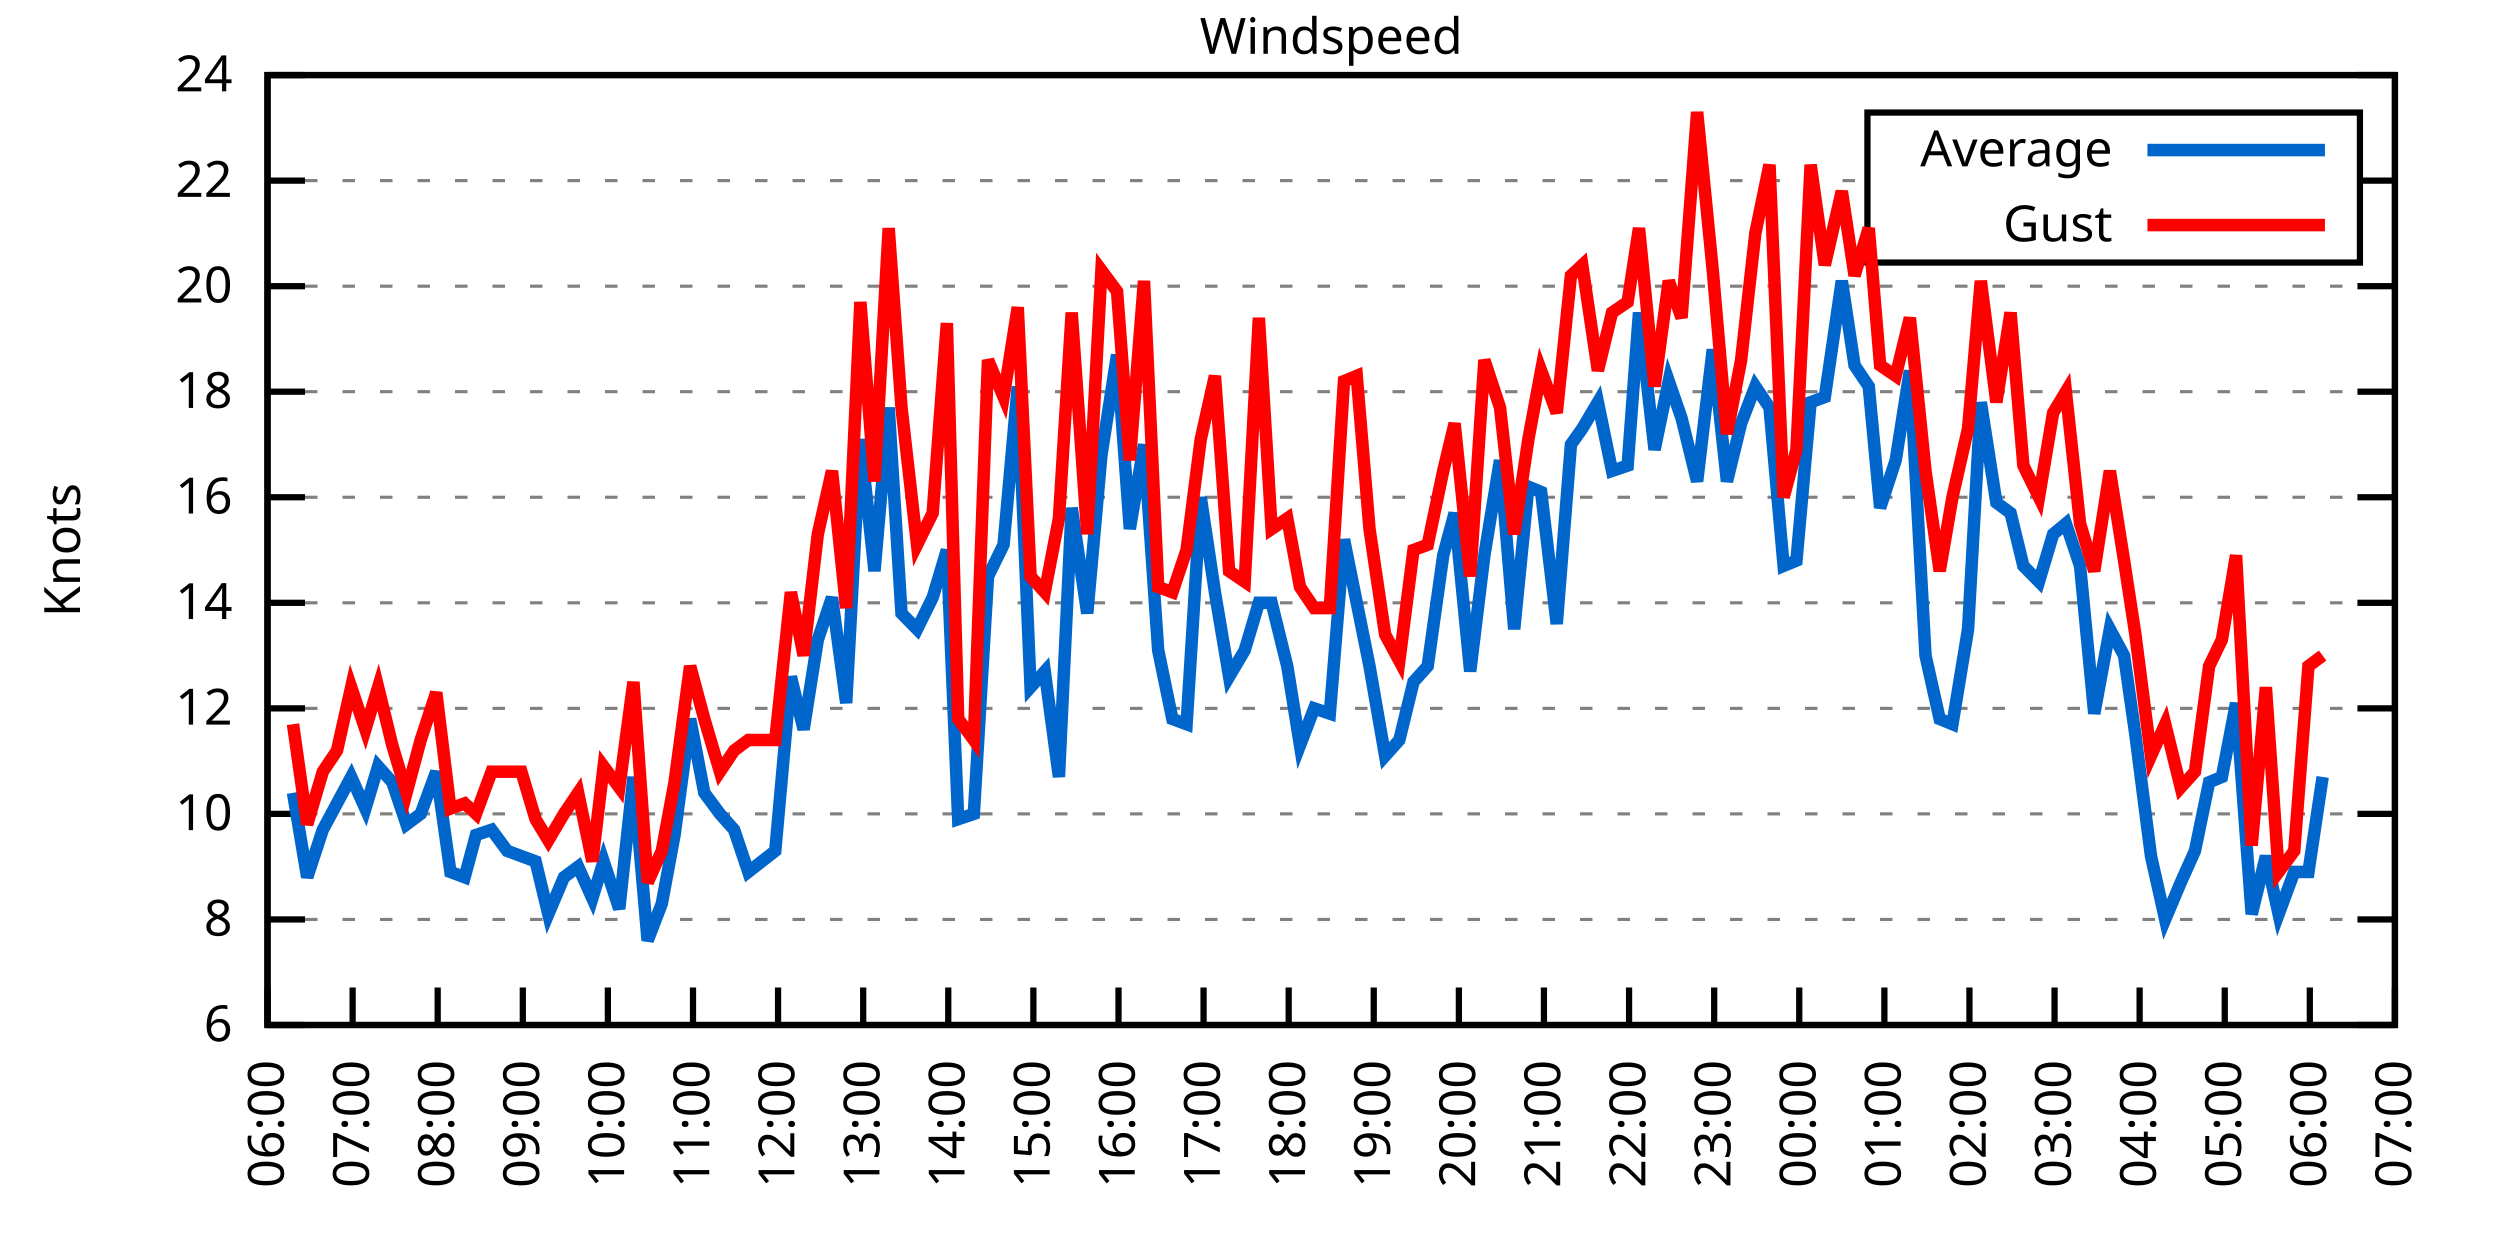
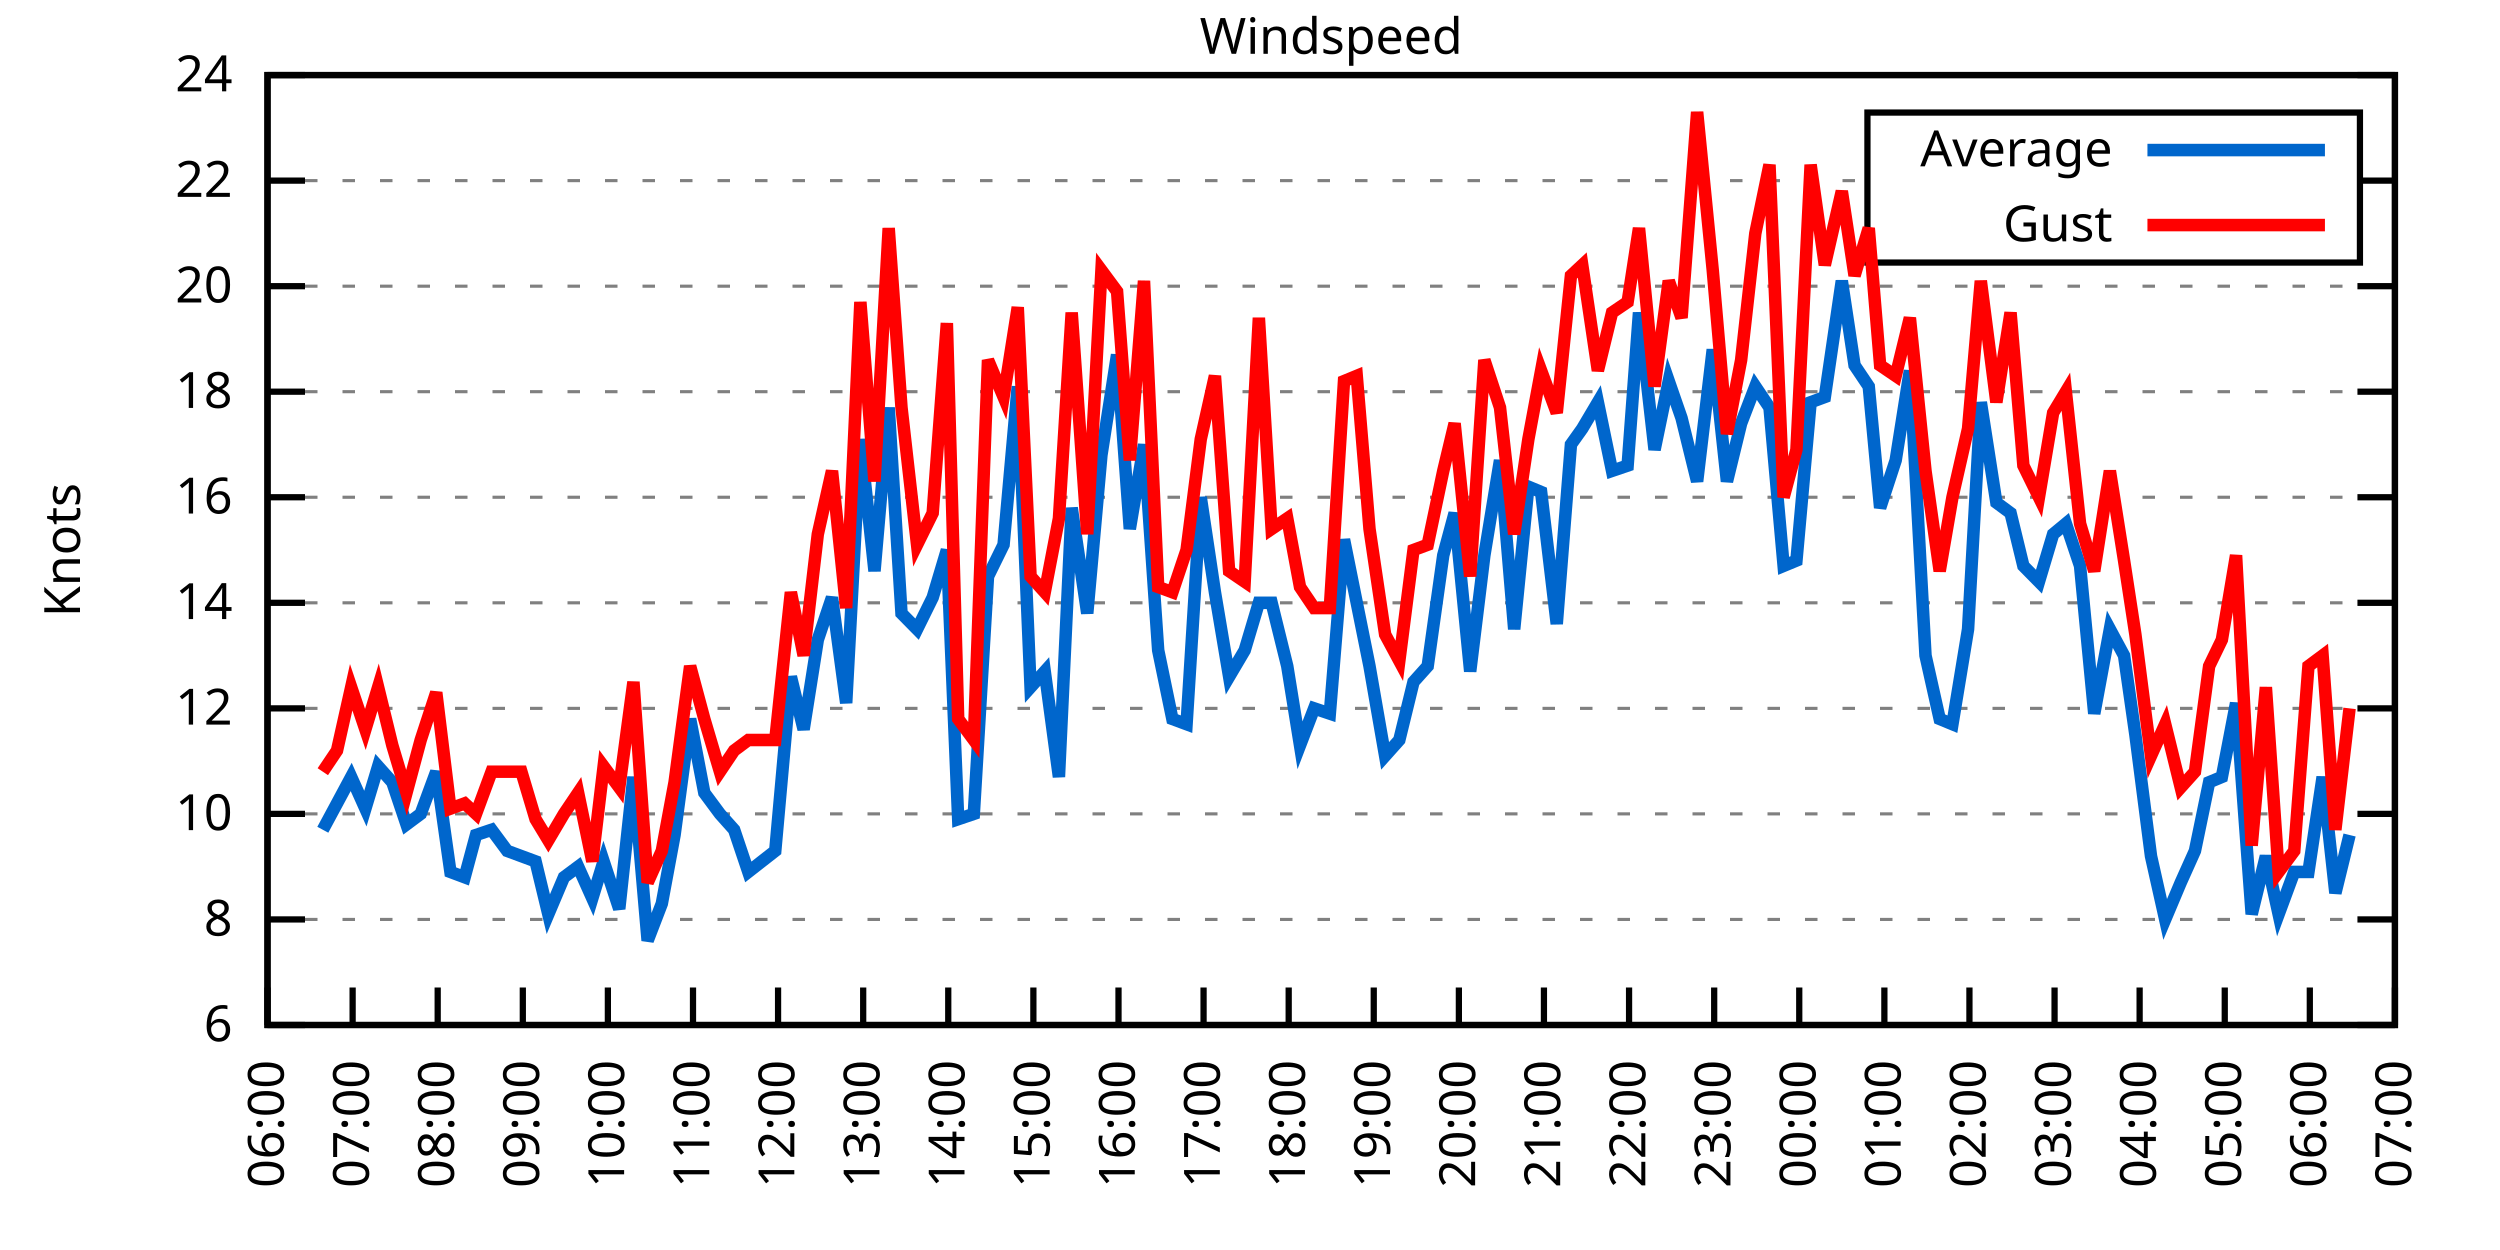
<svg xmlns="http://www.w3.org/2000/svg" xmlns:xlink="http://www.w3.org/1999/xlink" width="400" height="200" viewBox="0 0 400 200">
  <g id="gnuplot_canvas">
    <rect x="0" y="0" width="400" height="200" fill="none" />
    <defs>
      <circle id="gpDot" r="0.5" stroke-width="0.5" stroke="currentColor" />
      <path id="gpPt0" stroke-width="0.333" stroke="currentColor" d="M-1,0 h2 M0,-1 v2" />
      <path id="gpPt1" stroke-width="0.333" stroke="currentColor" d="M-1,-1 L1,1 M1,-1 L-1,1" />
      <path id="gpPt2" stroke-width="0.333" stroke="currentColor" d="M-1,0 L1,0 M0,-1 L0,1 M-1,-1 L1,1 M-1,1 L1,-1" />
      <rect id="gpPt3" stroke-width="0.333" stroke="currentColor" x="-1" y="-1" width="2" height="2" />
      <rect id="gpPt4" stroke-width="0.333" stroke="currentColor" fill="currentColor" x="-1" y="-1" width="2" height="2" />
      <circle id="gpPt5" stroke-width="0.333" stroke="currentColor" cx="0" cy="0" r="1" />
      <use xlink:href="#gpPt5" id="gpPt6" fill="currentColor" stroke="none" />
      <path id="gpPt7" stroke-width="0.333" stroke="currentColor" d="M0,-1.33 L-1.33,0.67 L1.33,0.67 z" />
      <use xlink:href="#gpPt7" id="gpPt8" fill="currentColor" stroke="none" />
      <use xlink:href="#gpPt7" id="gpPt9" stroke="currentColor" transform="rotate(180)" />
      <use xlink:href="#gpPt9" id="gpPt10" fill="currentColor" stroke="none" />
      <use xlink:href="#gpPt3" id="gpPt11" stroke="currentColor" transform="rotate(45)" />
      <use xlink:href="#gpPt11" id="gpPt12" fill="currentColor" stroke="none" />
      <path id="gpPt13" stroke-width="0.333" stroke="currentColor" d="M0,1.330 L1.265,0.411 L0.782,-1.067 L-0.782,-1.076 L-1.265,0.411 z" />
      <use xlink:href="#gpPt13" id="gpPt14" fill="currentColor" stroke="none" />
      <filter id="textbox" filterUnits="objectBoundingBox" x="0" y="0" height="1" width="1">
        <feFlood flood-color="white" flood-opacity="1" result="bgnd" />
        <feComposite in="SourceGraphic" in2="bgnd" operator="atop" />
      </filter>
      <filter id="greybox" filterUnits="objectBoundingBox" x="0" y="0" height="1" width="1">
        <feFlood flood-color="lightgrey" flood-opacity="1" result="grey" />
        <feComposite in="SourceGraphic" in2="grey" operator="atop" />
      </filter>
    </defs>
    <g fill="none" color="white" stroke="currentColor" stroke-width="1.00" stroke-linecap="butt" stroke-linejoin="miter">
</g>
    <g fill="none" color="black" stroke="currentColor" stroke-width="1.00" stroke-linecap="butt" stroke-linejoin="miter">
      <g stroke="none" shape-rendering="crispEdges">
        <polygon fill="rgb(255, 255, 255)" points="42.80,164.00 383.18,164.00 383.18,12.02 42.80,12.02 " />
      </g>
    </g>
    <g fill="none" color="black" stroke="currentColor" stroke-width="1.00" stroke-linecap="butt" stroke-linejoin="miter">
</g>
    <g fill="none" color="black" stroke="black" stroke-width="0.50" stroke-linecap="butt" stroke-linejoin="miter">
</g>
    <g fill="none" color="gray" stroke="currentColor" stroke-width="0.50" stroke-linecap="butt" stroke-linejoin="miter">
      <path stroke="gray" stroke-dasharray="2,4" class="gridline" d="M42.80,164.00 L383.19,164.00  " />
    </g>
    <g fill="none" color="gray" stroke="gray" stroke-width="1.00" stroke-linecap="butt" stroke-linejoin="miter">
</g>
    <g fill="none" color="black" stroke="currentColor" stroke-width="1.00" stroke-linecap="butt" stroke-linejoin="miter">
      <path stroke="black" d="M42.80,164.00 L48.80,164.00 M383.19,164.00 L377.19,164.00  " />
      <g transform="translate(37.20,166.60)" stroke="none" fill="black" font-family="Sans" font-size="8.00" text-anchor="end">
        <text>
          <tspan font-family="Sans"> 6</tspan>
        </text>
      </g>
    </g>
    <g fill="none" color="black" stroke="currentColor" stroke-width="1.00" stroke-linecap="butt" stroke-linejoin="miter">
</g>
    <g fill="none" color="black" stroke="black" stroke-width="0.50" stroke-linecap="butt" stroke-linejoin="miter">
</g>
    <g fill="none" color="gray" stroke="currentColor" stroke-width="0.50" stroke-linecap="butt" stroke-linejoin="miter">
      <path stroke="gray" stroke-dasharray="2,4" class="gridline" d="M42.80,147.11 L383.19,147.11  " />
    </g>
    <g fill="none" color="gray" stroke="gray" stroke-width="1.00" stroke-linecap="butt" stroke-linejoin="miter">
</g>
    <g fill="none" color="black" stroke="currentColor" stroke-width="1.00" stroke-linecap="butt" stroke-linejoin="miter">
      <path stroke="black" d="M42.80,147.11 L48.80,147.11 M383.19,147.11 L377.19,147.11  " />
      <g transform="translate(37.20,149.71)" stroke="none" fill="black" font-family="Sans" font-size="8.00" text-anchor="end">
        <text>
          <tspan font-family="Sans"> 8</tspan>
        </text>
      </g>
    </g>
    <g fill="none" color="black" stroke="currentColor" stroke-width="1.00" stroke-linecap="butt" stroke-linejoin="miter">
</g>
    <g fill="none" color="black" stroke="black" stroke-width="0.50" stroke-linecap="butt" stroke-linejoin="miter">
</g>
    <g fill="none" color="gray" stroke="currentColor" stroke-width="0.50" stroke-linecap="butt" stroke-linejoin="miter">
      <path stroke="gray" stroke-dasharray="2,4" class="gridline" d="M42.80,130.22 L383.19,130.22  " />
    </g>
    <g fill="none" color="gray" stroke="gray" stroke-width="1.00" stroke-linecap="butt" stroke-linejoin="miter">
</g>
    <g fill="none" color="black" stroke="currentColor" stroke-width="1.00" stroke-linecap="butt" stroke-linejoin="miter">
      <path stroke="black" d="M42.80,130.22 L48.80,130.22 M383.19,130.22 L377.19,130.22  " />
      <g transform="translate(37.20,132.82)" stroke="none" fill="black" font-family="Sans" font-size="8.00" text-anchor="end">
        <text>
          <tspan font-family="Sans"> 10</tspan>
        </text>
      </g>
    </g>
    <g fill="none" color="black" stroke="currentColor" stroke-width="1.00" stroke-linecap="butt" stroke-linejoin="miter">
</g>
    <g fill="none" color="black" stroke="black" stroke-width="0.50" stroke-linecap="butt" stroke-linejoin="miter">
</g>
    <g fill="none" color="gray" stroke="currentColor" stroke-width="0.50" stroke-linecap="butt" stroke-linejoin="miter">
      <path stroke="gray" stroke-dasharray="2,4" class="gridline" d="M42.80,113.34 L383.19,113.34  " />
    </g>
    <g fill="none" color="gray" stroke="gray" stroke-width="1.00" stroke-linecap="butt" stroke-linejoin="miter">
</g>
    <g fill="none" color="black" stroke="currentColor" stroke-width="1.00" stroke-linecap="butt" stroke-linejoin="miter">
      <path stroke="black" d="M42.80,113.34 L48.80,113.34 M383.19,113.34 L377.19,113.34  " />
      <g transform="translate(37.20,115.94)" stroke="none" fill="black" font-family="Sans" font-size="8.00" text-anchor="end">
        <text>
          <tspan font-family="Sans"> 12</tspan>
        </text>
      </g>
    </g>
    <g fill="none" color="black" stroke="currentColor" stroke-width="1.00" stroke-linecap="butt" stroke-linejoin="miter">
</g>
    <g fill="none" color="black" stroke="black" stroke-width="0.50" stroke-linecap="butt" stroke-linejoin="miter">
</g>
    <g fill="none" color="gray" stroke="currentColor" stroke-width="0.50" stroke-linecap="butt" stroke-linejoin="miter">
      <path stroke="gray" stroke-dasharray="2,4" class="gridline" d="M42.80,96.45 L383.19,96.45  " />
    </g>
    <g fill="none" color="gray" stroke="gray" stroke-width="1.00" stroke-linecap="butt" stroke-linejoin="miter">
</g>
    <g fill="none" color="black" stroke="currentColor" stroke-width="1.00" stroke-linecap="butt" stroke-linejoin="miter">
      <path stroke="black" d="M42.80,96.45 L48.80,96.45 M383.19,96.45 L377.19,96.45  " />
      <g transform="translate(37.20,99.05)" stroke="none" fill="black" font-family="Sans" font-size="8.00" text-anchor="end">
        <text>
          <tspan font-family="Sans"> 14</tspan>
        </text>
      </g>
    </g>
    <g fill="none" color="black" stroke="currentColor" stroke-width="1.00" stroke-linecap="butt" stroke-linejoin="miter">
</g>
    <g fill="none" color="black" stroke="black" stroke-width="0.50" stroke-linecap="butt" stroke-linejoin="miter">
</g>
    <g fill="none" color="gray" stroke="currentColor" stroke-width="0.50" stroke-linecap="butt" stroke-linejoin="miter">
      <path stroke="gray" stroke-dasharray="2,4" class="gridline" d="M42.80,79.56 L383.19,79.56  " />
    </g>
    <g fill="none" color="gray" stroke="gray" stroke-width="1.00" stroke-linecap="butt" stroke-linejoin="miter">
</g>
    <g fill="none" color="black" stroke="currentColor" stroke-width="1.00" stroke-linecap="butt" stroke-linejoin="miter">
      <path stroke="black" d="M42.80,79.56 L48.80,79.56 M383.19,79.56 L377.19,79.56  " />
      <g transform="translate(37.20,82.16)" stroke="none" fill="black" font-family="Sans" font-size="8.00" text-anchor="end">
        <text>
          <tspan font-family="Sans"> 16</tspan>
        </text>
      </g>
    </g>
    <g fill="none" color="black" stroke="currentColor" stroke-width="1.00" stroke-linecap="butt" stroke-linejoin="miter">
</g>
    <g fill="none" color="black" stroke="black" stroke-width="0.50" stroke-linecap="butt" stroke-linejoin="miter">
</g>
    <g fill="none" color="gray" stroke="currentColor" stroke-width="0.50" stroke-linecap="butt" stroke-linejoin="miter">
      <path stroke="gray" stroke-dasharray="2,4" class="gridline" d="M42.80,62.67 L383.19,62.67  " />
    </g>
    <g fill="none" color="gray" stroke="gray" stroke-width="1.00" stroke-linecap="butt" stroke-linejoin="miter">
</g>
    <g fill="none" color="black" stroke="currentColor" stroke-width="1.00" stroke-linecap="butt" stroke-linejoin="miter">
      <path stroke="black" d="M42.80,62.67 L48.80,62.67 M383.19,62.67 L377.19,62.67  " />
      <g transform="translate(37.20,65.27)" stroke="none" fill="black" font-family="Sans" font-size="8.00" text-anchor="end">
        <text>
          <tspan font-family="Sans"> 18</tspan>
        </text>
      </g>
    </g>
    <g fill="none" color="black" stroke="currentColor" stroke-width="1.00" stroke-linecap="butt" stroke-linejoin="miter">
</g>
    <g fill="none" color="black" stroke="black" stroke-width="0.50" stroke-linecap="butt" stroke-linejoin="miter">
</g>
    <g fill="none" color="gray" stroke="currentColor" stroke-width="0.50" stroke-linecap="butt" stroke-linejoin="miter">
      <path stroke="gray" stroke-dasharray="2,4" class="gridline" d="M42.80,45.79 L383.19,45.79  " />
    </g>
    <g fill="none" color="gray" stroke="gray" stroke-width="1.00" stroke-linecap="butt" stroke-linejoin="miter">
</g>
    <g fill="none" color="black" stroke="currentColor" stroke-width="1.00" stroke-linecap="butt" stroke-linejoin="miter">
      <path stroke="black" d="M42.80,45.79 L48.80,45.79 M383.19,45.79 L377.19,45.79  " />
      <g transform="translate(37.20,48.39)" stroke="none" fill="black" font-family="Sans" font-size="8.00" text-anchor="end">
        <text>
          <tspan font-family="Sans"> 20</tspan>
        </text>
      </g>
    </g>
    <g fill="none" color="black" stroke="currentColor" stroke-width="1.00" stroke-linecap="butt" stroke-linejoin="miter">
</g>
    <g fill="none" color="black" stroke="black" stroke-width="0.50" stroke-linecap="butt" stroke-linejoin="miter">
</g>
    <g fill="none" color="gray" stroke="currentColor" stroke-width="0.50" stroke-linecap="butt" stroke-linejoin="miter">
      <path stroke="gray" stroke-dasharray="2,4" class="gridline" d="M42.80,28.90 L298.79,28.90 M377.59,28.90 L383.19,28.90  " />
    </g>
    <g fill="none" color="gray" stroke="gray" stroke-width="1.00" stroke-linecap="butt" stroke-linejoin="miter">
</g>
    <g fill="none" color="black" stroke="currentColor" stroke-width="1.00" stroke-linecap="butt" stroke-linejoin="miter">
      <path stroke="black" d="M42.80,28.90 L48.80,28.90 M383.19,28.90 L377.19,28.90  " />
      <g transform="translate(37.20,31.50)" stroke="none" fill="black" font-family="Sans" font-size="8.00" text-anchor="end">
        <text>
          <tspan font-family="Sans"> 22</tspan>
        </text>
      </g>
    </g>
    <g fill="none" color="black" stroke="currentColor" stroke-width="1.00" stroke-linecap="butt" stroke-linejoin="miter">
</g>
    <g fill="none" color="black" stroke="black" stroke-width="0.50" stroke-linecap="butt" stroke-linejoin="miter">
</g>
    <g fill="none" color="gray" stroke="currentColor" stroke-width="0.50" stroke-linecap="butt" stroke-linejoin="miter">
      <path stroke="gray" stroke-dasharray="2,4" class="gridline" d="M42.80,12.01 L383.19,12.01  " />
    </g>
    <g fill="none" color="gray" stroke="gray" stroke-width="1.00" stroke-linecap="butt" stroke-linejoin="miter">
</g>
    <g fill="none" color="black" stroke="currentColor" stroke-width="1.00" stroke-linecap="butt" stroke-linejoin="miter">
      <path stroke="black" d="M42.80,12.01 L48.80,12.01 M383.19,12.01 L377.19,12.01  " />
      <g transform="translate(37.20,14.61)" stroke="none" fill="black" font-family="Sans" font-size="8.00" text-anchor="end">
        <text>
          <tspan font-family="Sans"> 24</tspan>
        </text>
      </g>
    </g>
    <g fill="none" color="black" stroke="currentColor" stroke-width="1.00" stroke-linecap="butt" stroke-linejoin="miter">
      <path stroke="black" d="M42.80,164.00 L42.80,158.00  " />
      <g transform="translate(45.40,169.60) rotate(270.00)" stroke="none" fill="black" font-family="Sans" font-size="8.00" text-anchor="end">
        <text>
          <tspan font-family="Sans">06:00</tspan>
        </text>
      </g>
    </g>
    <g fill="none" color="black" stroke="currentColor" stroke-width="1.00" stroke-linecap="butt" stroke-linejoin="miter">
      <path stroke="black" d="M56.42,164.00 L56.42,158.00  " />
      <g transform="translate(59.02,169.60) rotate(270.00)" stroke="none" fill="black" font-family="Sans" font-size="8.00" text-anchor="end">
        <text>
          <tspan font-family="Sans">07:00</tspan>
        </text>
      </g>
    </g>
    <g fill="none" color="black" stroke="currentColor" stroke-width="1.00" stroke-linecap="butt" stroke-linejoin="miter">
      <path stroke="black" d="M70.03,164.00 L70.03,158.00  " />
      <g transform="translate(72.63,169.60) rotate(270.00)" stroke="none" fill="black" font-family="Sans" font-size="8.00" text-anchor="end">
        <text>
          <tspan font-family="Sans">08:00</tspan>
        </text>
      </g>
    </g>
    <g fill="none" color="black" stroke="currentColor" stroke-width="1.00" stroke-linecap="butt" stroke-linejoin="miter">
      <path stroke="black" d="M83.65,164.00 L83.65,158.00  " />
      <g transform="translate(86.25,169.60) rotate(270.00)" stroke="none" fill="black" font-family="Sans" font-size="8.00" text-anchor="end">
        <text>
          <tspan font-family="Sans">09:00</tspan>
        </text>
      </g>
    </g>
    <g fill="none" color="black" stroke="currentColor" stroke-width="1.00" stroke-linecap="butt" stroke-linejoin="miter">
      <path stroke="black" d="M97.26,164.00 L97.26,158.00  " />
      <g transform="translate(99.86,169.60) rotate(270.00)" stroke="none" fill="black" font-family="Sans" font-size="8.00" text-anchor="end">
        <text>
          <tspan font-family="Sans">10:00</tspan>
        </text>
      </g>
    </g>
    <g fill="none" color="black" stroke="currentColor" stroke-width="1.00" stroke-linecap="butt" stroke-linejoin="miter">
      <path stroke="black" d="M110.88,164.00 L110.88,158.00  " />
      <g transform="translate(113.48,169.60) rotate(270.00)" stroke="none" fill="black" font-family="Sans" font-size="8.00" text-anchor="end">
        <text>
          <tspan font-family="Sans">11:00</tspan>
        </text>
      </g>
    </g>
    <g fill="none" color="black" stroke="currentColor" stroke-width="1.00" stroke-linecap="butt" stroke-linejoin="miter">
      <path stroke="black" d="M124.49,164.00 L124.49,158.00  " />
      <g transform="translate(127.09,169.60) rotate(270.00)" stroke="none" fill="black" font-family="Sans" font-size="8.00" text-anchor="end">
        <text>
          <tspan font-family="Sans">12:00</tspan>
        </text>
      </g>
    </g>
    <g fill="none" color="black" stroke="currentColor" stroke-width="1.00" stroke-linecap="butt" stroke-linejoin="miter">
      <path stroke="black" d="M138.11,164.00 L138.11,158.00  " />
      <g transform="translate(140.71,169.60) rotate(270.00)" stroke="none" fill="black" font-family="Sans" font-size="8.00" text-anchor="end">
        <text>
          <tspan font-family="Sans">13:00</tspan>
        </text>
      </g>
    </g>
    <g fill="none" color="black" stroke="currentColor" stroke-width="1.00" stroke-linecap="butt" stroke-linejoin="miter">
      <path stroke="black" d="M151.72,164.00 L151.72,158.00  " />
      <g transform="translate(154.32,169.60) rotate(270.00)" stroke="none" fill="black" font-family="Sans" font-size="8.00" text-anchor="end">
        <text>
          <tspan font-family="Sans">14:00</tspan>
        </text>
      </g>
    </g>
    <g fill="none" color="black" stroke="currentColor" stroke-width="1.00" stroke-linecap="butt" stroke-linejoin="miter">
      <path stroke="black" d="M165.34,164.00 L165.34,158.00  " />
      <g transform="translate(167.94,169.60) rotate(270.00)" stroke="none" fill="black" font-family="Sans" font-size="8.00" text-anchor="end">
        <text>
          <tspan font-family="Sans">15:00</tspan>
        </text>
      </g>
    </g>
    <g fill="none" color="black" stroke="currentColor" stroke-width="1.00" stroke-linecap="butt" stroke-linejoin="miter">
      <path stroke="black" d="M178.96,164.00 L178.96,158.00  " />
      <g transform="translate(181.56,169.60) rotate(270.00)" stroke="none" fill="black" font-family="Sans" font-size="8.00" text-anchor="end">
        <text>
          <tspan font-family="Sans">16:00</tspan>
        </text>
      </g>
    </g>
    <g fill="none" color="black" stroke="currentColor" stroke-width="1.00" stroke-linecap="butt" stroke-linejoin="miter">
      <path stroke="black" d="M192.57,164.00 L192.57,158.00  " />
      <g transform="translate(195.17,169.60) rotate(270.00)" stroke="none" fill="black" font-family="Sans" font-size="8.00" text-anchor="end">
        <text>
          <tspan font-family="Sans">17:00</tspan>
        </text>
      </g>
    </g>
    <g fill="none" color="black" stroke="currentColor" stroke-width="1.00" stroke-linecap="butt" stroke-linejoin="miter">
      <path stroke="black" d="M206.19,164.00 L206.19,158.00  " />
      <g transform="translate(208.79,169.60) rotate(270.00)" stroke="none" fill="black" font-family="Sans" font-size="8.00" text-anchor="end">
        <text>
          <tspan font-family="Sans">18:00</tspan>
        </text>
      </g>
    </g>
    <g fill="none" color="black" stroke="currentColor" stroke-width="1.00" stroke-linecap="butt" stroke-linejoin="miter">
      <path stroke="black" d="M219.80,164.00 L219.80,158.00  " />
      <g transform="translate(222.40,169.60) rotate(270.00)" stroke="none" fill="black" font-family="Sans" font-size="8.00" text-anchor="end">
        <text>
          <tspan font-family="Sans">19:00</tspan>
        </text>
      </g>
    </g>
    <g fill="none" color="black" stroke="currentColor" stroke-width="1.00" stroke-linecap="butt" stroke-linejoin="miter">
      <path stroke="black" d="M233.42,164.00 L233.42,158.00  " />
      <g transform="translate(236.02,169.60) rotate(270.00)" stroke="none" fill="black" font-family="Sans" font-size="8.00" text-anchor="end">
        <text>
          <tspan font-family="Sans">20:00</tspan>
        </text>
      </g>
    </g>
    <g fill="none" color="black" stroke="currentColor" stroke-width="1.00" stroke-linecap="butt" stroke-linejoin="miter">
      <path stroke="black" d="M247.03,164.00 L247.03,158.00  " />
      <g transform="translate(249.63,169.60) rotate(270.00)" stroke="none" fill="black" font-family="Sans" font-size="8.00" text-anchor="end">
        <text>
          <tspan font-family="Sans">21:00</tspan>
        </text>
      </g>
    </g>
    <g fill="none" color="black" stroke="currentColor" stroke-width="1.00" stroke-linecap="butt" stroke-linejoin="miter">
      <path stroke="black" d="M260.65,164.00 L260.65,158.00  " />
      <g transform="translate(263.25,169.60) rotate(270.00)" stroke="none" fill="black" font-family="Sans" font-size="8.00" text-anchor="end">
        <text>
          <tspan font-family="Sans">22:00</tspan>
        </text>
      </g>
    </g>
    <g fill="none" color="black" stroke="currentColor" stroke-width="1.00" stroke-linecap="butt" stroke-linejoin="miter">
      <path stroke="black" d="M274.27,164.00 L274.27,158.00  " />
      <g transform="translate(276.87,169.60) rotate(270.00)" stroke="none" fill="black" font-family="Sans" font-size="8.00" text-anchor="end">
        <text>
          <tspan font-family="Sans">23:00</tspan>
        </text>
      </g>
    </g>
    <g fill="none" color="black" stroke="currentColor" stroke-width="1.00" stroke-linecap="butt" stroke-linejoin="miter">
      <path stroke="black" d="M287.88,164.00 L287.88,158.00  " />
      <g transform="translate(290.48,169.60) rotate(270.00)" stroke="none" fill="black" font-family="Sans" font-size="8.00" text-anchor="end">
        <text>
          <tspan font-family="Sans">00:00</tspan>
        </text>
      </g>
    </g>
    <g fill="none" color="black" stroke="currentColor" stroke-width="1.00" stroke-linecap="butt" stroke-linejoin="miter">
      <path stroke="black" d="M301.50,164.00 L301.50,158.00  " />
      <g transform="translate(304.10,169.60) rotate(270.00)" stroke="none" fill="black" font-family="Sans" font-size="8.00" text-anchor="end">
        <text>
          <tspan font-family="Sans">01:00</tspan>
        </text>
      </g>
    </g>
    <g fill="none" color="black" stroke="currentColor" stroke-width="1.00" stroke-linecap="butt" stroke-linejoin="miter">
      <path stroke="black" d="M315.11,164.00 L315.11,158.00  " />
      <g transform="translate(317.71,169.60) rotate(270.00)" stroke="none" fill="black" font-family="Sans" font-size="8.00" text-anchor="end">
        <text>
          <tspan font-family="Sans">02:00</tspan>
        </text>
      </g>
    </g>
    <g fill="none" color="black" stroke="currentColor" stroke-width="1.00" stroke-linecap="butt" stroke-linejoin="miter">
      <path stroke="black" d="M328.73,164.00 L328.73,158.00  " />
      <g transform="translate(331.33,169.60) rotate(270.00)" stroke="none" fill="black" font-family="Sans" font-size="8.00" text-anchor="end">
        <text>
          <tspan font-family="Sans">03:00</tspan>
        </text>
      </g>
    </g>
    <g fill="none" color="black" stroke="currentColor" stroke-width="1.00" stroke-linecap="butt" stroke-linejoin="miter">
      <path stroke="black" d="M342.34,164.00 L342.34,158.00  " />
      <g transform="translate(344.94,169.60) rotate(270.00)" stroke="none" fill="black" font-family="Sans" font-size="8.00" text-anchor="end">
        <text>
          <tspan font-family="Sans">04:00</tspan>
        </text>
      </g>
    </g>
    <g fill="none" color="black" stroke="currentColor" stroke-width="1.00" stroke-linecap="butt" stroke-linejoin="miter">
      <path stroke="black" d="M355.96,164.00 L355.96,158.00  " />
      <g transform="translate(358.56,169.60) rotate(270.00)" stroke="none" fill="black" font-family="Sans" font-size="8.00" text-anchor="end">
        <text>
          <tspan font-family="Sans">05:00</tspan>
        </text>
      </g>
    </g>
    <g fill="none" color="black" stroke="currentColor" stroke-width="1.00" stroke-linecap="butt" stroke-linejoin="miter">
      <path stroke="black" d="M369.57,164.00 L369.57,158.00  " />
      <g transform="translate(372.17,169.60) rotate(270.00)" stroke="none" fill="black" font-family="Sans" font-size="8.00" text-anchor="end">
        <text>
          <tspan font-family="Sans">06:00</tspan>
        </text>
      </g>
    </g>
    <g fill="none" color="black" stroke="currentColor" stroke-width="1.00" stroke-linecap="butt" stroke-linejoin="miter">
      <path stroke="black" d="M383.19,164.00 L383.19,158.00  " />
      <g transform="translate(385.79,169.60) rotate(270.00)" stroke="none" fill="black" font-family="Sans" font-size="8.00" text-anchor="end">
        <text>
          <tspan font-family="Sans">07:00</tspan>
        </text>
      </g>
    </g>
    <g fill="none" color="black" stroke="currentColor" stroke-width="1.00" stroke-linecap="butt" stroke-linejoin="miter">
</g>
    <g fill="none" color="black" stroke="currentColor" stroke-width="1.00" stroke-linecap="butt" stroke-linejoin="miter">
      <path stroke="black" d="M42.80,12.01 L42.80,164.00 L383.19,164.00 L383.19,12.01 L42.80,12.01 Z  " />
    </g>
    <g fill="none" color="black" stroke="currentColor" stroke-width="1.00" stroke-linecap="butt" stroke-linejoin="miter">
</g>
    <g fill="none" color="black" stroke="currentColor" stroke-width="1.00" stroke-linecap="butt" stroke-linejoin="miter">
      <path stroke="black" d="M298.79,42.01 L298.79,18.01 L377.59,18.01 L377.59,42.01 L298.79,42.01 Z  " />
    </g>
    <g id="Windspeed_plot_1">
      <g fill="none" color="white" stroke="black" stroke-width="2.00" stroke-linecap="butt" stroke-linejoin="miter">
</g>
      <g fill="none" color="black" stroke="currentColor" stroke-width="2.00" stroke-linecap="butt" stroke-linejoin="miter">
        <g transform="translate(337.99,26.61)" stroke="none" fill="black" font-family="Sans" font-size="8.00" text-anchor="end">
          <text>
            <tspan font-family="Sans">Average</tspan>
          </text>
        </g>
      </g>
      <g fill="none" color="black" stroke="currentColor" stroke-width="2.00" stroke-linecap="butt" stroke-linejoin="miter">
-         <path stroke="rgb(  0, 102, 204)" d="M343.59,24.01 L371.99,24.01 M46.88,126.85 L49.15,140.36 L51.65,132.76 L53.92,128.54 L56.19,124.31 L58.46,129.38   L60.50,122.62 L62.77,125.16 L65.04,131.91 L67.31,130.22 L69.80,123.47 L72.07,139.51 L74.34,140.36 L76.16,133.60   L78.65,132.76 L81.15,136.14 L83.42,136.98 L85.69,137.82 L87.73,146.27 L90.23,140.36 L92.50,138.67 L94.77,143.73   L96.58,137.82 L99.08,145.42 L101.35,124.31 L103.62,150.49 L105.89,144.58 L107.93,133.60 L110.42,115.03 L112.69,126.85   L115.19,130.22 L117.46,132.76 L119.73,139.51 L124.04,136.14 L126.54,108.27 L128.58,116.71 L130.85,102.36 L133.12,95.60   L135.39,112.49 L137.66,70.27 L139.92,91.38 L142.19,65.21 L144.24,98.14 L146.73,100.67 L149.23,95.60 L151.50,88.00   L153.31,131.07 L155.81,130.22 L158.08,92.23 L160.57,87.16 L162.84,61.83 L164.89,109.96 L167.16,107.43 L169.43,124.31   L171.47,81.25 L173.96,98.14 L176.23,72.81 L178.73,56.76 L180.77,84.63 L183.04,71.12 L185.31,104.05 L187.58,115.03   L189.85,115.87 L192.12,79.56 L194.39,94.76 L196.66,108.27 L199.15,104.05 L201.42,96.45 L203.46,96.45 L205.96,106.58   L208.00,119.25 L210.27,113.34 L212.77,114.18 L215.04,86.32 L217.08,96.45 L219.12,106.58 L221.62,120.94 L223.89,118.40   L226.16,109.11 L228.43,106.58 L230.92,88.85 L232.74,82.09 L235.23,107.43 L237.50,88.85 L240.00,73.65 L242.27,100.67   L244.54,77.87 L246.58,78.72 L249.08,99.83 L251.35,71.12 L253.16,68.58 L255.66,64.36 L257.93,75.34 L260.42,74.49   L262.24,50.01 L264.73,71.96 L267.00,60.98 L269.05,66.90 L271.54,77.03 L274.04,55.92 L276.31,77.03 L278.58,67.74   L280.85,61.83 L283.12,65.21 L285.38,90.54 L287.43,89.69 L289.70,64.36 L291.97,63.52 L294.69,44.94 L296.73,58.45   L299.00,61.83 L300.82,81.25 L303.31,73.65 L305.58,59.30 L308.08,104.89 L310.35,115.03 L312.39,115.87 L314.89,100.67   L316.93,64.36 L319.42,80.41 L321.69,82.09 L323.74,90.54 L326.23,93.07 L328.50,85.47 L330.54,83.78 L332.81,90.54   L335.08,114.18 L337.58,100.67 L339.85,104.89 L341.66,117.56 L344.16,136.98 L346.43,147.11 L348.92,141.20 L351.19,136.14   L353.46,125.16 L355.50,124.31 L357.77,112.49 L360.27,146.27 L362.54,136.98 L364.58,146.27 L367.08,139.51 L369.35,139.51   L371.62,124.31  " />
+         <path stroke="rgb(  0, 102, 204)" d="M343.59,24.01 L371.99,24.01 M51.65,132.76 L53.92,128.54 L56.19,124.31 L58.46,129.38 L60.50,122.62 L62.77,125.16   L65.04,131.91 L67.31,130.22 L69.80,123.47 L72.07,139.51 L74.34,140.36 L76.16,133.60 L78.65,132.76 L81.15,136.14   L83.42,136.98 L85.69,137.82 L87.73,146.27 L90.23,140.36 L92.50,138.67 L94.77,143.73 L96.58,137.82 L99.08,145.42   L101.35,124.31 L103.62,150.49 L105.89,144.58 L107.93,133.60 L110.42,115.03 L112.69,126.85 L115.19,130.22 L117.46,132.76   L119.73,139.51 L124.04,136.14 L126.54,108.27 L128.58,116.71 L130.85,102.36 L133.12,95.60 L135.39,112.49 L137.66,70.27   L139.92,91.38 L142.19,65.21 L144.24,98.14 L146.73,100.67 L149.23,95.60 L151.50,88.00 L153.31,131.07 L155.81,130.22   L158.08,92.23 L160.57,87.16 L162.84,61.83 L164.89,109.96 L167.16,107.43 L169.43,124.31 L171.47,81.25 L173.96,98.14   L176.23,72.81 L178.73,56.76 L180.77,84.63 L183.04,71.12 L185.31,104.05 L187.58,115.03 L189.85,115.87 L192.12,79.56   L194.39,94.76 L196.66,108.27 L199.15,104.05 L201.42,96.45 L203.46,96.45 L205.96,106.58 L208.00,119.25 L210.27,113.34   L212.77,114.18 L215.04,86.32 L217.08,96.45 L219.12,106.58 L221.62,120.94 L223.89,118.40 L226.16,109.11 L228.43,106.58   L230.92,88.85 L232.74,82.09 L235.23,107.43 L237.50,88.85 L240.00,73.65 L242.27,100.67 L244.54,77.87 L246.58,78.72   L249.08,99.83 L251.35,71.12 L253.16,68.58 L255.66,64.36 L257.93,75.34 L260.42,74.49 L262.24,50.01 L264.73,71.96   L267.00,60.98 L269.05,66.90 L271.54,77.03 L274.04,55.92 L276.31,77.03 L278.58,67.74 L280.85,61.83 L283.12,65.21   L285.38,90.54 L287.43,89.69 L289.70,64.36 L291.97,63.52 L294.69,44.94 L296.73,58.45 L299.00,61.83 L300.82,81.25   L303.31,73.65 L305.58,59.30 L308.08,104.89 L310.35,115.03 L312.39,115.87 L314.89,100.67 L316.93,64.36 L319.42,80.41   L321.69,82.09 L323.74,90.54 L326.23,93.07 L328.50,85.47 L330.54,83.78 L332.81,90.54 L335.08,114.18 L337.58,100.67   L339.85,104.89 L341.66,117.56 L344.16,136.98 L346.43,147.11 L348.92,141.20 L351.19,136.14 L353.46,125.16 L355.50,124.31   L357.77,112.49 L360.27,146.27 L362.54,136.98 L364.58,146.27 L367.08,139.51 L369.35,139.51 L371.62,124.31 L373.66,142.89   L375.93,133.60  " />
      </g>
    </g>
    <g id="Windspeed_plot_2">
      <g fill="none" color="black" stroke="currentColor" stroke-width="2.00" stroke-linecap="butt" stroke-linejoin="miter">
        <g transform="translate(337.99,38.61)" stroke="none" fill="black" font-family="Sans" font-size="8.00" text-anchor="end">
          <text>
            <tspan font-family="Sans">Gust</tspan>
          </text>
        </g>
      </g>
      <g fill="none" color="black" stroke="currentColor" stroke-width="2.00" stroke-linecap="butt" stroke-linejoin="miter">
-         <path stroke="rgb(255,   0,   0)" d="M343.59,36.01 L371.99,36.01 M46.88,115.87 L49.15,131.91 L51.65,123.47 L53.92,120.09 L56.19,109.96 L58.46,116.71   L60.50,109.96 L62.77,119.25 L65.04,126.85 L67.31,118.40 L69.80,110.80 L72.07,129.38 L74.34,128.54 L76.16,130.22   L78.65,123.47 L81.15,123.47 L83.42,123.47 L85.69,131.07 L87.73,134.45 L90.23,130.22 L92.50,126.85 L94.77,137.82   L96.58,122.62 L99.08,126.00 L101.35,109.11 L103.62,141.20 L105.89,136.14 L107.93,125.16 L110.42,106.58 L112.69,115.03   L115.19,123.47 L117.46,120.09 L119.73,118.40 L124.04,118.40 L126.54,94.76 L128.58,104.89 L130.85,85.47 L133.12,75.34   L135.39,97.29 L137.66,48.32 L139.92,77.03 L142.19,36.50 L144.24,65.21 L146.73,87.16 L149.23,82.09 L151.50,51.70   L153.31,115.03 L155.81,118.40 L158.08,57.61 L160.57,63.52 L162.84,49.16 L164.89,92.23 L167.16,94.76 L169.43,82.94   L171.47,50.01 L173.96,85.47 L176.23,43.25 L178.73,46.63 L180.77,73.65 L183.04,44.94 L185.31,93.92 L187.58,94.76   L189.85,88.00 L192.12,70.27 L194.39,60.14 L196.66,91.38 L199.15,93.07 L201.42,50.85 L203.46,84.63 L205.96,82.94   L208.00,93.92 L210.27,97.29 L212.77,97.29 L215.04,60.98 L217.08,60.14 L219.12,84.63 L221.62,101.52 L223.89,105.74   L226.16,88.00 L228.43,87.16 L230.92,75.34 L232.74,67.74 L235.23,92.23 L237.50,57.61 L240.00,65.21 L242.27,85.47   L244.54,70.27 L246.58,59.30 L249.08,66.05 L251.35,44.10 L253.16,42.41 L255.66,59.30 L257.93,50.01 L260.42,48.32   L262.24,36.50 L264.73,61.83 L267.00,44.94 L269.05,50.85 L271.54,17.92 L274.04,43.25 L276.31,69.43 L278.58,57.61   L280.85,37.34 L283.12,26.36 L285.38,79.56 L287.43,71.96 L289.70,26.36 L291.97,42.41 L294.69,30.59 L296.73,44.10   L299.00,36.50 L300.82,58.45 L303.31,60.14 L305.58,50.85 L308.08,75.34 L310.35,91.38 L312.39,79.56 L314.89,68.58   L316.93,44.94 L319.42,64.36 L321.69,50.01 L323.74,74.49 L326.23,79.56 L328.50,66.05 L330.54,62.67 L332.81,83.78   L335.08,91.38 L337.58,75.34 L339.85,89.69 L341.66,101.52 L344.16,120.94 L346.43,115.87 L348.92,126.00 L351.19,123.47   L353.46,106.58 L355.50,102.36 L357.77,88.85 L360.27,135.29 L362.54,109.96 L364.58,139.51 L367.08,136.14 L369.35,106.58   L371.62,104.89  " />
+         <path stroke="rgb(255,   0,   0)" d="M343.59,36.01 L371.99,36.01 M51.65,123.47 L53.92,120.09 L56.19,109.96 L58.46,116.71 L60.50,109.96 L62.77,119.25   L65.04,126.85 L67.31,118.40 L69.80,110.80 L72.07,129.38 L74.34,128.54 L76.16,130.22 L78.65,123.47 L81.15,123.47   L83.42,123.47 L85.69,131.07 L87.73,134.45 L90.23,130.22 L92.50,126.85 L94.77,137.82 L96.58,122.62 L99.08,126.00   L101.35,109.11 L103.62,141.20 L105.89,136.14 L107.93,125.16 L110.42,106.58 L112.69,115.03 L115.19,123.47 L117.46,120.09   L119.73,118.40 L124.04,118.40 L126.54,94.76 L128.58,104.89 L130.85,85.47 L133.12,75.34 L135.39,97.29 L137.66,48.32   L139.92,77.03 L142.19,36.50 L144.24,65.21 L146.73,87.16 L149.23,82.09 L151.50,51.70 L153.31,115.03 L155.81,118.40   L158.08,57.61 L160.57,63.52 L162.84,49.16 L164.89,92.23 L167.16,94.76 L169.43,82.94 L171.47,50.01 L173.96,85.47   L176.23,43.25 L178.73,46.63 L180.77,73.65 L183.04,44.94 L185.31,93.92 L187.58,94.76 L189.85,88.00 L192.12,70.27   L194.39,60.14 L196.66,91.38 L199.15,93.07 L201.42,50.85 L203.46,84.63 L205.96,82.94 L208.00,93.92 L210.27,97.29   L212.77,97.29 L215.04,60.98 L217.08,60.14 L219.12,84.63 L221.62,101.52 L223.89,105.74 L226.16,88.00 L228.43,87.16   L230.92,75.34 L232.74,67.74 L235.23,92.23 L237.50,57.61 L240.00,65.21 L242.27,85.47 L244.54,70.27 L246.58,59.30   L249.08,66.05 L251.35,44.10 L253.16,42.41 L255.66,59.30 L257.93,50.01 L260.42,48.32 L262.24,36.50 L264.73,61.83   L267.00,44.94 L269.05,50.85 L271.54,17.92 L274.04,43.25 L276.31,69.43 L278.58,57.61 L280.85,37.34 L283.12,26.36   L285.38,79.56 L287.43,71.96 L289.70,26.36 L291.97,42.41 L294.69,30.59 L296.73,44.10 L299.00,36.50 L300.82,58.45   L303.31,60.14 L305.58,50.85 L308.08,75.34 L310.35,91.38 L312.39,79.56 L314.89,68.58 L316.93,44.94 L319.42,64.36   L321.69,50.01 L323.74,74.49 L326.23,79.56 L328.50,66.05 L330.54,62.67 L332.81,83.78 L335.08,91.38 L337.58,75.34   L339.85,89.69 L341.66,101.52 L344.16,120.94 L346.43,115.87 L348.92,126.00 L351.19,123.47 L353.46,106.58 L355.50,102.36   L357.77,88.85 L360.27,135.29 L362.54,109.96 L364.58,139.51 L367.08,136.14 L369.35,106.58 L371.62,104.89 L373.66,132.76   L375.93,113.34  " />
      </g>
    </g>
    <g fill="none" color="black" stroke="currentColor" stroke-width="2.00" stroke-linecap="butt" stroke-linejoin="miter">
</g>
    <g fill="none" color="black" stroke="black" stroke-width="1.00" stroke-linecap="butt" stroke-linejoin="miter">
</g>
    <g fill="none" color="black" stroke="currentColor" stroke-width="1.00" stroke-linecap="butt" stroke-linejoin="miter">
      <path stroke="black" d="M42.80,12.01 L42.80,164.00 L383.19,164.00 L383.19,12.01 L42.80,12.01 Z  " />
      <g transform="translate(12.80,88.01) rotate(270.00)" stroke="none" fill="black" font-family="Sans" font-size="8.00" text-anchor="middle">
        <text>
          <tspan font-family="Sans">Knots</tspan>
        </text>
      </g>
    </g>
    <g fill="none" color="black" stroke="currentColor" stroke-width="1.00" stroke-linecap="butt" stroke-linejoin="miter">
</g>
    <g fill="none" color="black" stroke="currentColor" stroke-width="1.00" stroke-linecap="butt" stroke-linejoin="miter">
      <g transform="translate(212.99,8.61)" stroke="none" fill="black" font-family="Sans" font-size="8.00" text-anchor="middle">
        <text>
          <tspan font-family="Sans">Windspeed</tspan>
        </text>
      </g>
    </g>
    <g fill="none" color="black" stroke="currentColor" stroke-width="1.00" stroke-linecap="butt" stroke-linejoin="miter">
</g>
  </g>
</svg>
